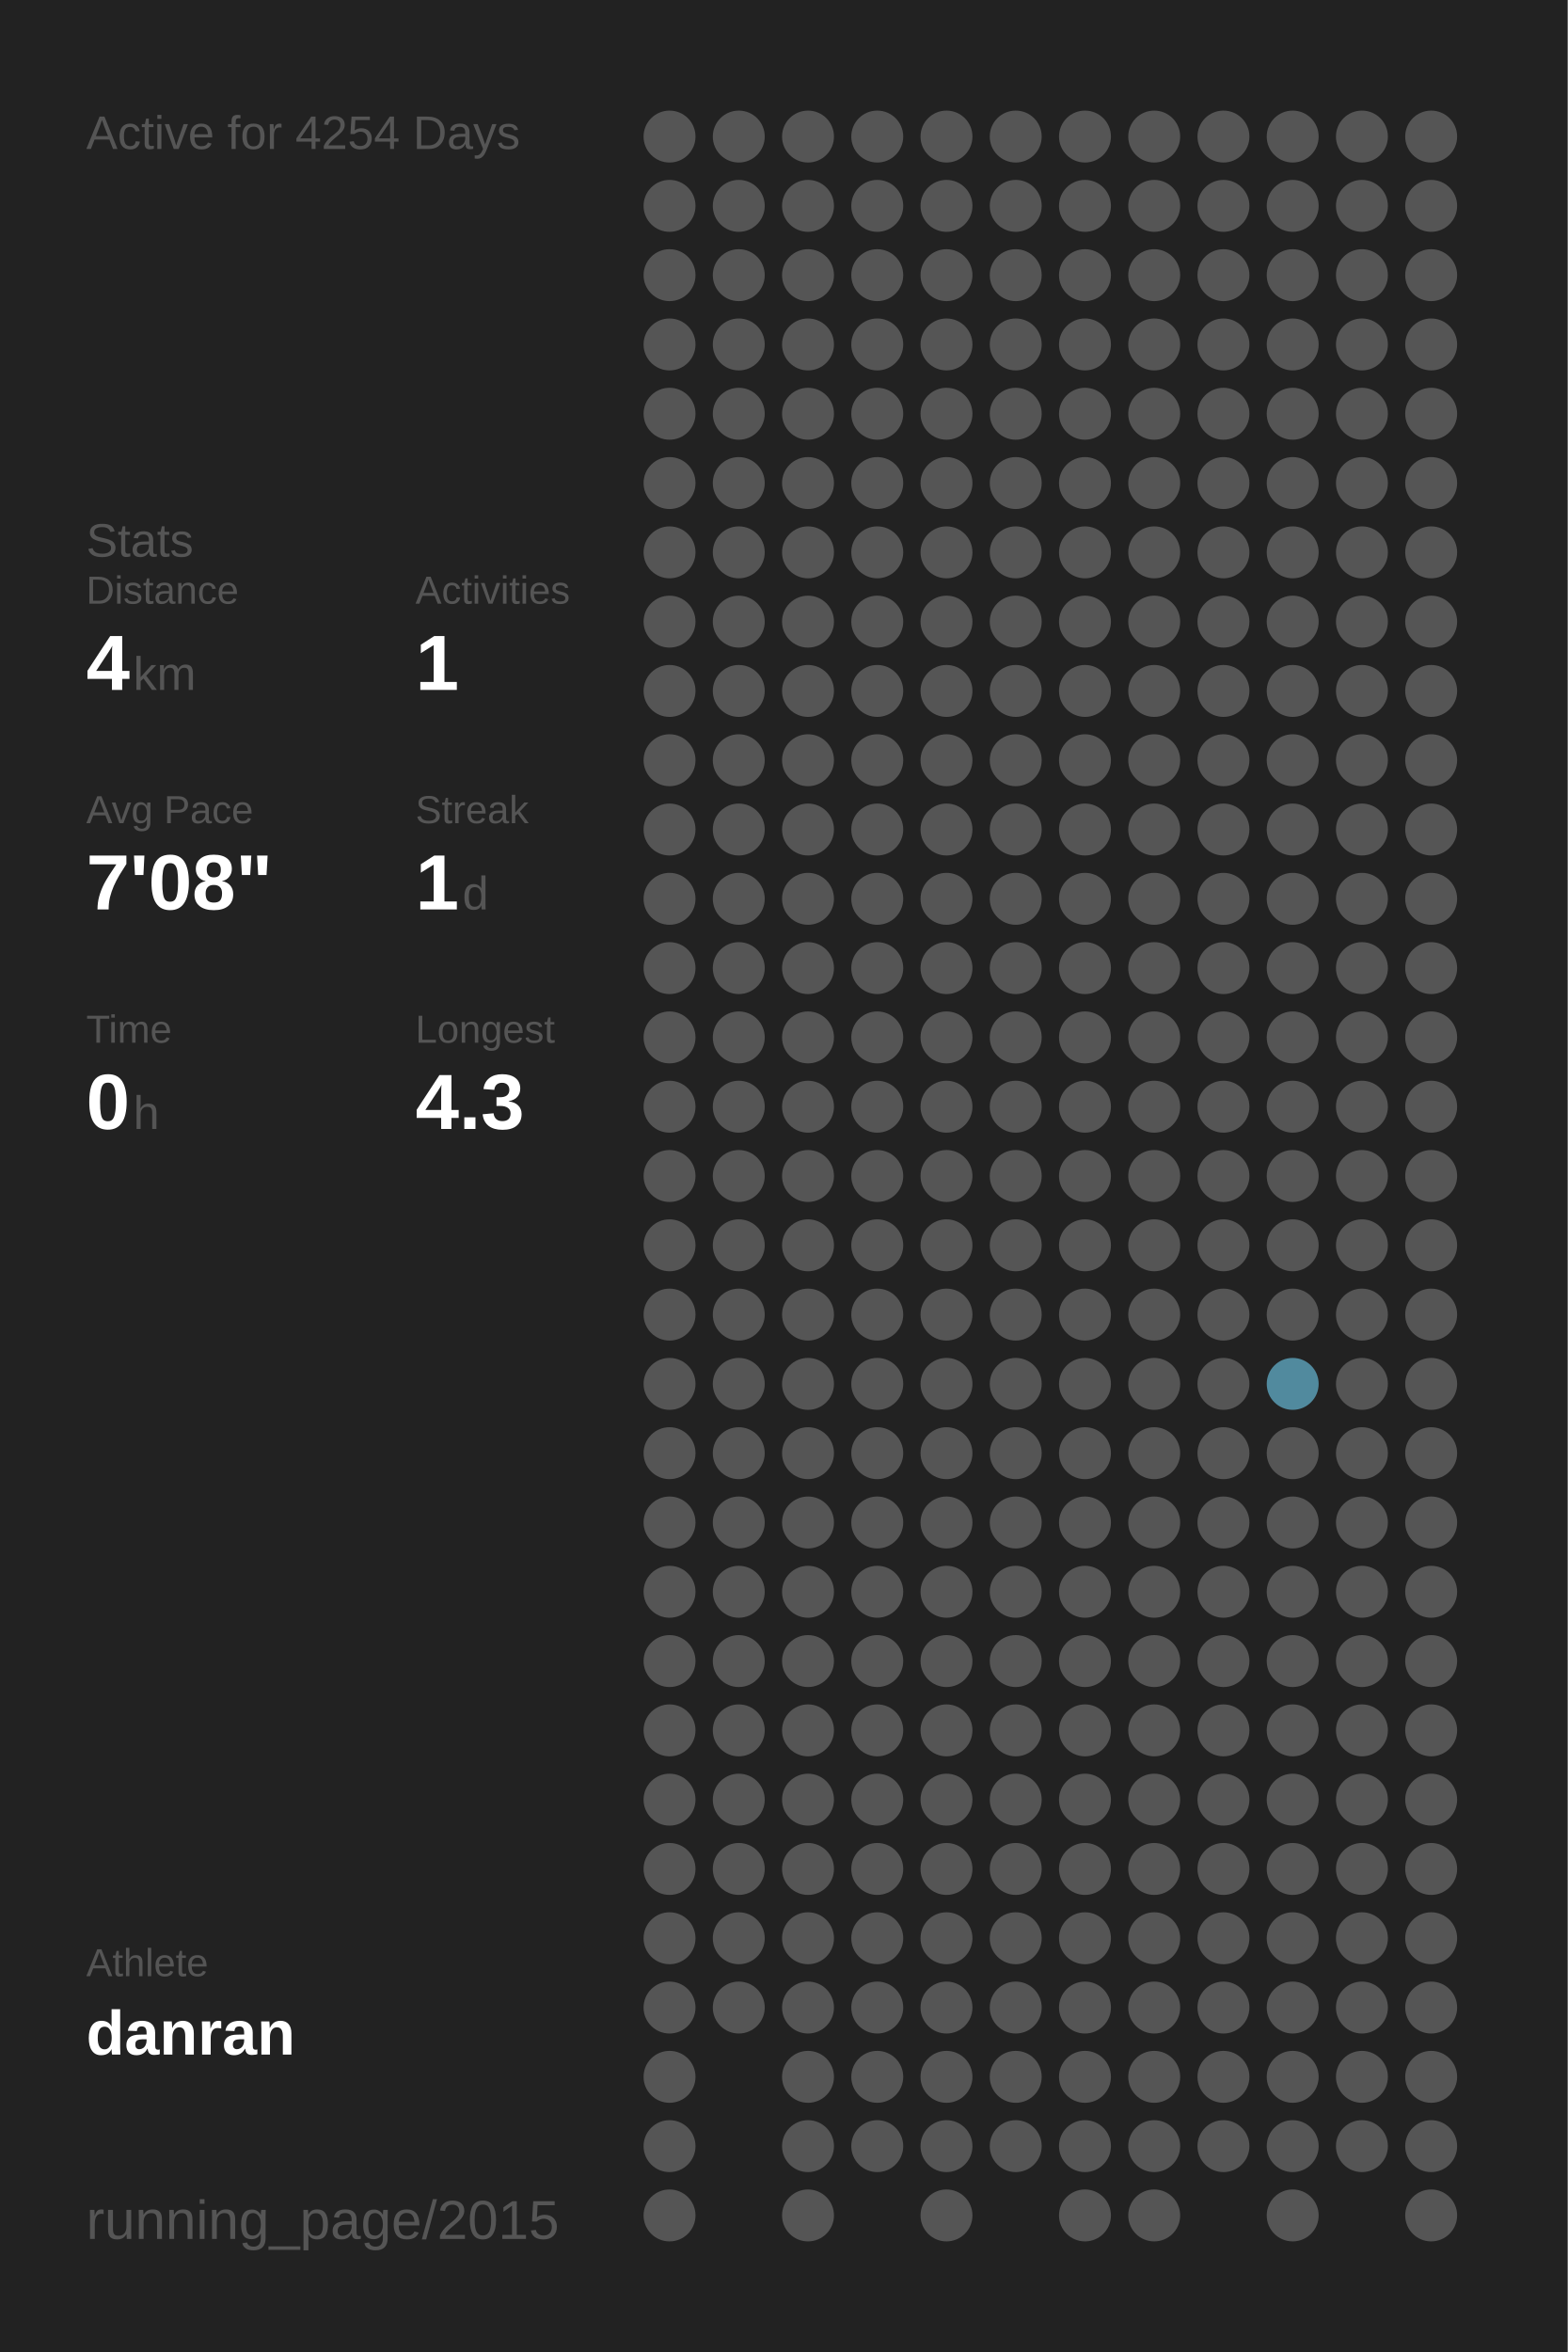
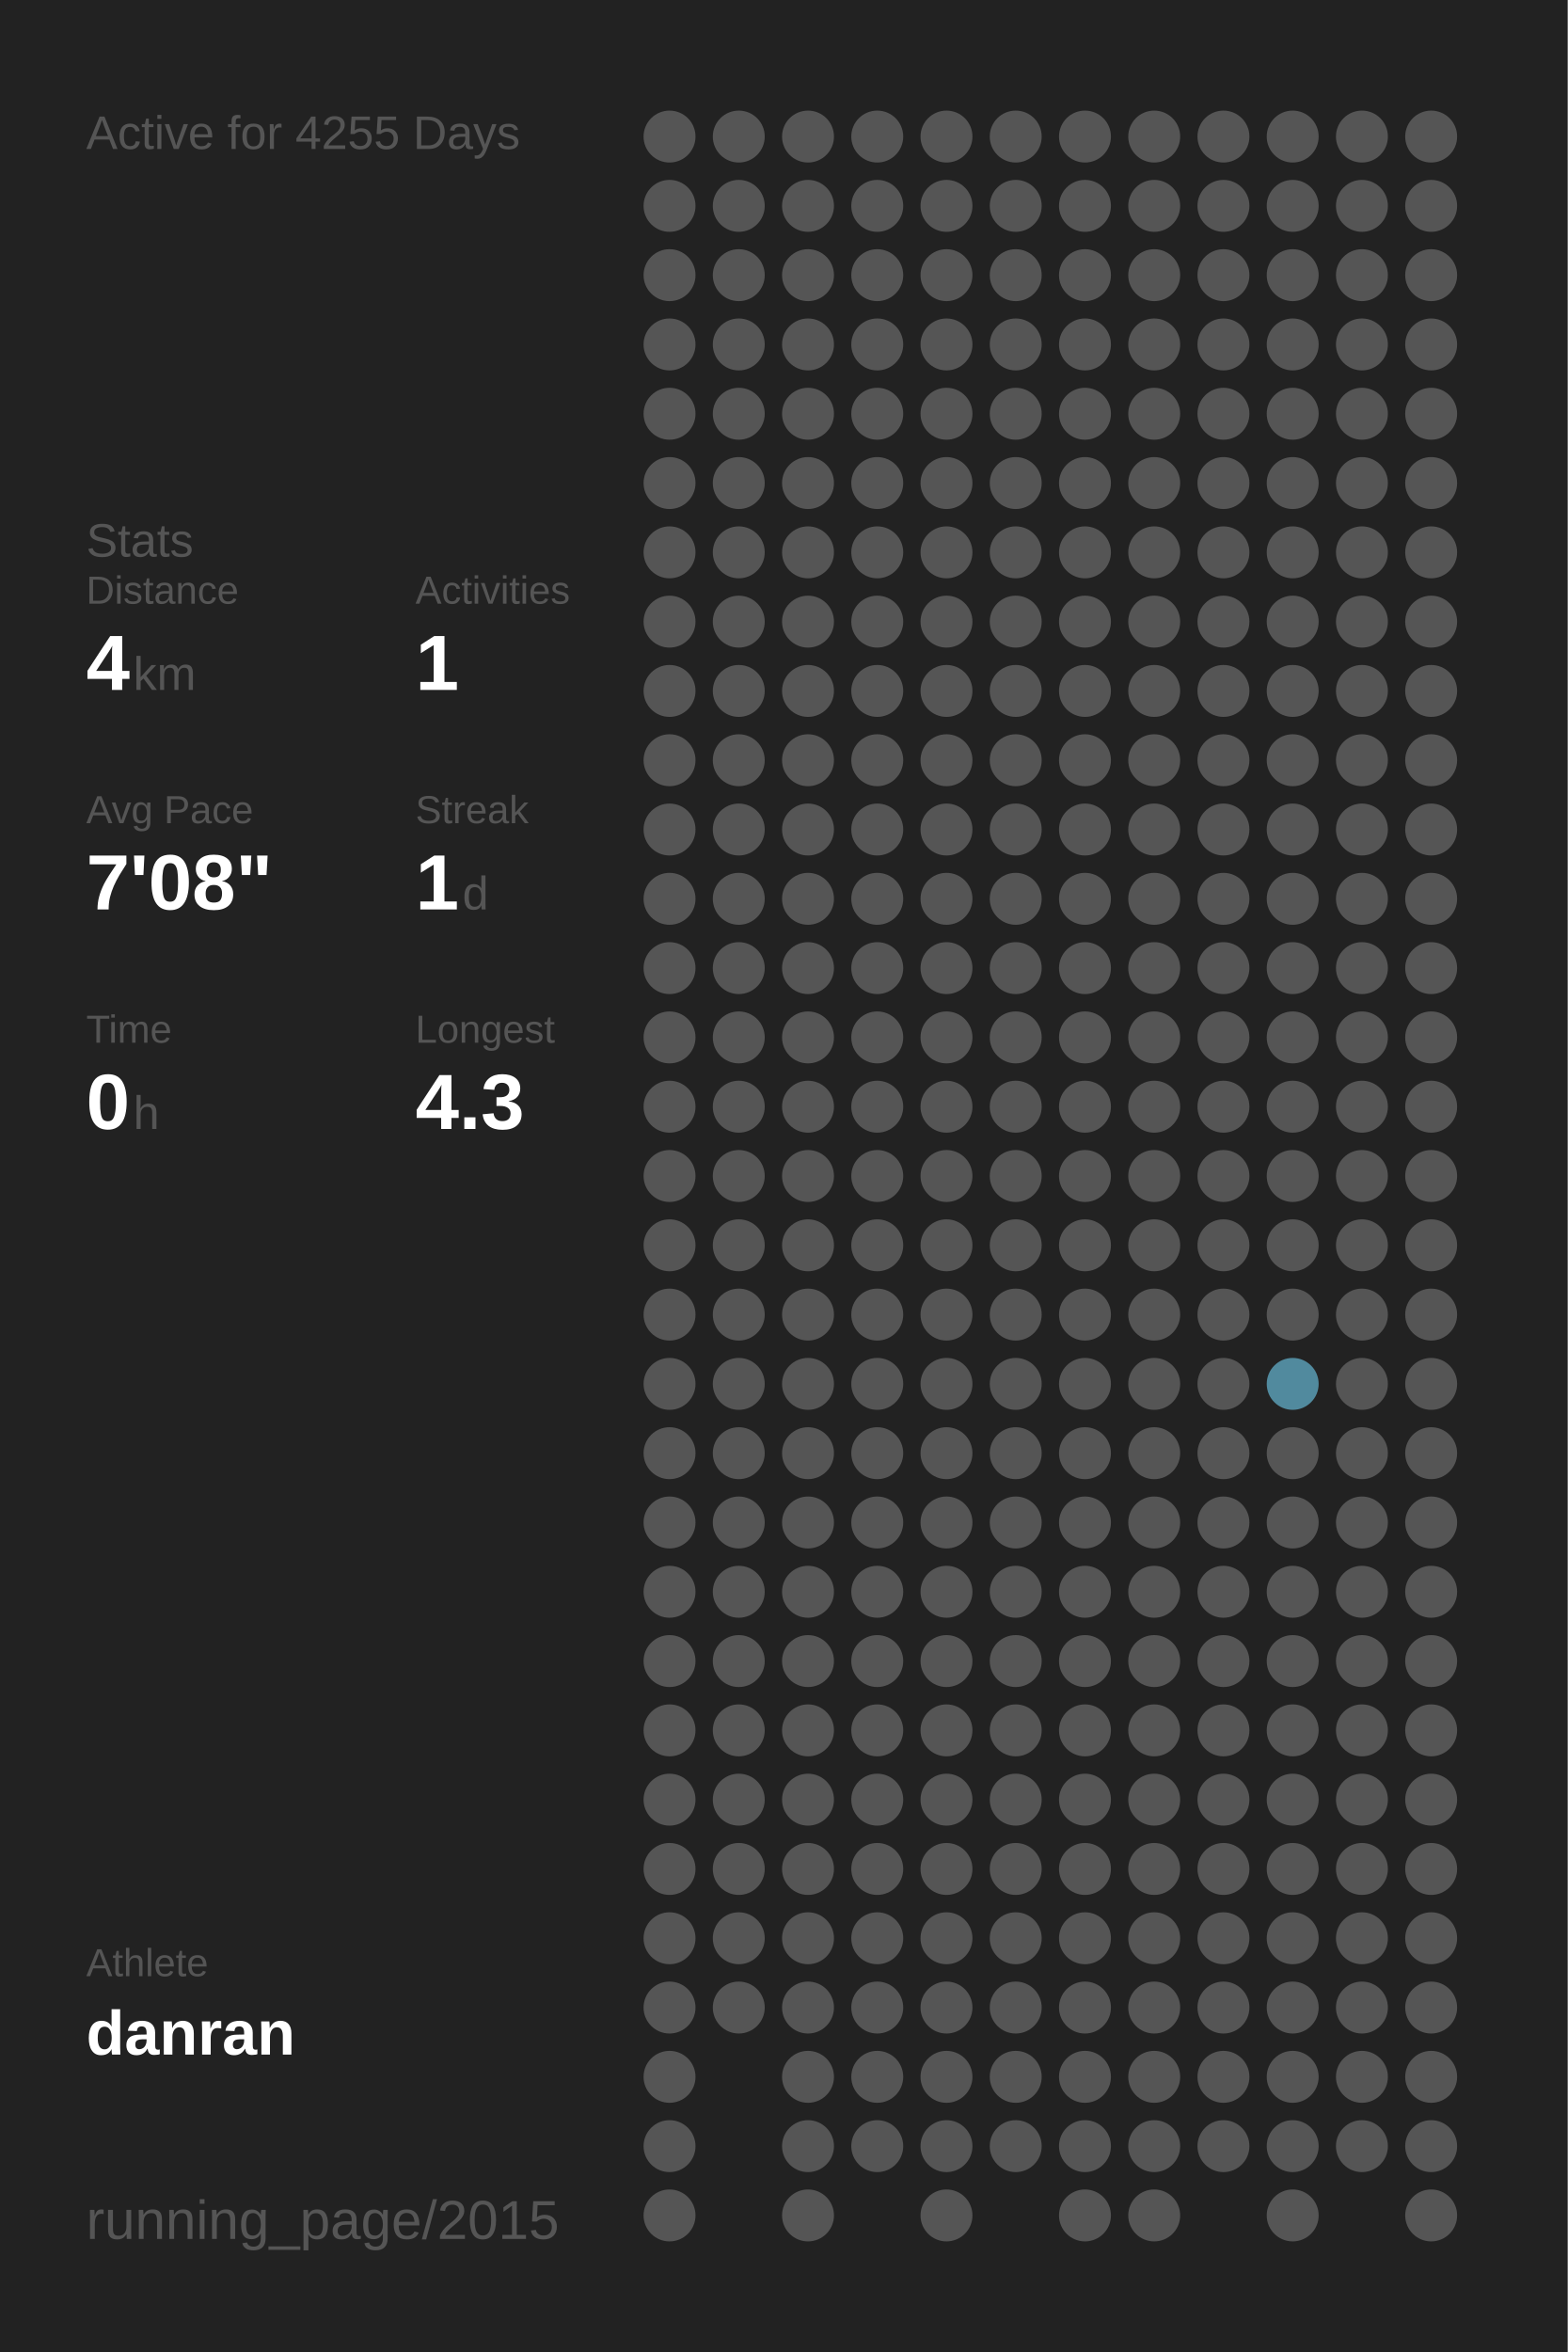
<svg xmlns="http://www.w3.org/2000/svg" baseProfile="full" height="300mm" version="1.1" viewBox="0,0,200,300" width="200mm">
  <defs />
  <rect fill="#222222" height="300" width="200" x="0" y="0" />
-   <text fill="#555555" style="font-size:6px; font-family:Arial;" x="11" y="19">Active for 4254 Days</text>
+   <text fill="#555555" style="font-size:6px; font-family:Arial;" x="11" y="19">Active for 4255 Days</text>
  <text fill="#555555" style="font-size:6px; font-family:Arial;" x="11" y="71">Stats</text>
  <text fill="#555555" style="font-size:5px; font-family:Arial;" x="11" y="77">Distance</text>
  <text fill="#FFFFFF" style="font-size:10px; font-family:Arial; font-weight:bold;" x="11" y="88">4</text>
  <text fill="#555555" style="font-size:6px; font-family:Arial;" x="17" y="88">km</text>
  <text fill="#555555" style="font-size:5px; font-family:Arial;" x="53" y="77">Activities</text>
  <text fill="#FFFFFF" style="font-size:10px; font-family:Arial; font-weight:bold;" x="53" y="88">1</text>
  <text fill="#555555" style="font-size:5px; font-family:Arial;" x="11" y="105">Avg Pace</text>
  <text fill="#FFFFFF" style="font-size:10px; font-family:Arial; font-weight:bold;" x="11" y="116">7'08"</text>
  <text fill="#555555" style="font-size:5px; font-family:Arial;" x="53" y="105">Streak</text>
  <text fill="#FFFFFF" style="font-size:10px; font-family:Arial; font-weight:bold;" x="53" y="116">1</text>
  <text fill="#555555" style="font-size:6px; font-family:Arial;" x="59" y="116">d</text>
  <text fill="#555555" style="font-size:5px; font-family:Arial;" x="11" y="133">Time</text>
  <text fill="#FFFFFF" style="font-size:10px; font-family:Arial; font-weight:bold;" x="11" y="144">0</text>
  <text fill="#555555" style="font-size:6px; font-family:Arial;" x="17" y="144">h</text>
  <text fill="#555555" style="font-size:5px; font-family:Arial;" x="53" y="133">Longest</text>
  <text fill="#FFFFFF" style="font-size:10px; font-family:Arial; font-weight:bold;" x="53" y="144">4.3</text>
  <text fill="#555555" style="font-size:5px; font-family:Arial;" x="11" y="252.065">Athlete</text>
  <text fill="#FFFFFF" style="font-size:8px; font-family:Arial; font-weight:bold;" x="11" y="262.065">danran</text>
  <text fill="#555555" style="font-size:7px; font-family:Arial;" x="11" y="285.581">running_page/2015</text>
  <circle cx="85.417" cy="17.419" fill="#555555" r="3.312" />
  <circle cx="85.417" cy="26.258" fill="#555555" r="3.312" />
  <circle cx="85.417" cy="35.097" fill="#555555" r="3.312" />
  <circle cx="85.417" cy="43.935" fill="#555555" r="3.312" />
  <circle cx="85.417" cy="52.774" fill="#555555" r="3.312" />
  <circle cx="85.417" cy="61.613" fill="#555555" r="3.312" />
  <circle cx="85.417" cy="70.452" fill="#555555" r="3.312" />
  <circle cx="85.417" cy="79.29" fill="#555555" r="3.312" />
  <circle cx="85.417" cy="88.129" fill="#555555" r="3.312" />
  <circle cx="85.417" cy="96.968" fill="#555555" r="3.312" />
  <circle cx="85.417" cy="105.806" fill="#555555" r="3.312" />
  <circle cx="85.417" cy="114.645" fill="#555555" r="3.312" />
  <circle cx="85.417" cy="123.484" fill="#555555" r="3.312" />
  <circle cx="85.417" cy="132.323" fill="#555555" r="3.312" />
  <circle cx="85.417" cy="141.161" fill="#555555" r="3.312" />
  <circle cx="85.417" cy="150" fill="#555555" r="3.312" />
  <circle cx="85.417" cy="158.839" fill="#555555" r="3.312" />
  <circle cx="85.417" cy="167.677" fill="#555555" r="3.312" />
  <circle cx="85.417" cy="176.516" fill="#555555" r="3.312" />
  <circle cx="85.417" cy="185.355" fill="#555555" r="3.312" />
  <circle cx="85.417" cy="194.194" fill="#555555" r="3.312" />
  <circle cx="85.417" cy="203.032" fill="#555555" r="3.312" />
  <circle cx="85.417" cy="211.871" fill="#555555" r="3.312" />
  <circle cx="85.417" cy="220.71" fill="#555555" r="3.312" />
  <circle cx="85.417" cy="229.548" fill="#555555" r="3.312" />
  <circle cx="85.417" cy="238.387" fill="#555555" r="3.312" />
  <circle cx="85.417" cy="247.226" fill="#555555" r="3.312" />
  <circle cx="85.417" cy="256.065" fill="#555555" r="3.312" />
  <circle cx="85.417" cy="264.903" fill="#555555" r="3.312" />
  <circle cx="85.417" cy="273.742" fill="#555555" r="3.312" />
  <circle cx="85.417" cy="282.581" fill="#555555" r="3.312" />
  <circle cx="94.25" cy="17.419" fill="#555555" r="3.312" />
  <circle cx="94.25" cy="26.258" fill="#555555" r="3.312" />
  <circle cx="94.25" cy="35.097" fill="#555555" r="3.312" />
  <circle cx="94.25" cy="43.935" fill="#555555" r="3.312" />
  <circle cx="94.25" cy="52.774" fill="#555555" r="3.312" />
  <circle cx="94.25" cy="61.613" fill="#555555" r="3.312" />
  <circle cx="94.25" cy="70.452" fill="#555555" r="3.312" />
  <circle cx="94.25" cy="79.29" fill="#555555" r="3.312" />
  <circle cx="94.25" cy="88.129" fill="#555555" r="3.312" />
  <circle cx="94.25" cy="96.968" fill="#555555" r="3.312" />
  <circle cx="94.25" cy="105.806" fill="#555555" r="3.312" />
  <circle cx="94.25" cy="114.645" fill="#555555" r="3.312" />
  <circle cx="94.25" cy="123.484" fill="#555555" r="3.312" />
  <circle cx="94.25" cy="132.323" fill="#555555" r="3.312" />
  <circle cx="94.25" cy="141.161" fill="#555555" r="3.312" />
  <circle cx="94.25" cy="150" fill="#555555" r="3.312" />
  <circle cx="94.25" cy="158.839" fill="#555555" r="3.312" />
  <circle cx="94.25" cy="167.677" fill="#555555" r="3.312" />
  <circle cx="94.25" cy="176.516" fill="#555555" r="3.312" />
  <circle cx="94.25" cy="185.355" fill="#555555" r="3.312" />
  <circle cx="94.25" cy="194.194" fill="#555555" r="3.312" />
  <circle cx="94.25" cy="203.032" fill="#555555" r="3.312" />
  <circle cx="94.25" cy="211.871" fill="#555555" r="3.312" />
  <circle cx="94.25" cy="220.71" fill="#555555" r="3.312" />
  <circle cx="94.25" cy="229.548" fill="#555555" r="3.312" />
  <circle cx="94.25" cy="238.387" fill="#555555" r="3.312" />
  <circle cx="94.25" cy="247.226" fill="#555555" r="3.312" />
  <circle cx="94.25" cy="256.065" fill="#555555" r="3.312" />
  <circle cx="103.083" cy="17.419" fill="#555555" r="3.312" />
  <circle cx="103.083" cy="26.258" fill="#555555" r="3.312" />
  <circle cx="103.083" cy="35.097" fill="#555555" r="3.312" />
  <circle cx="103.083" cy="43.935" fill="#555555" r="3.312" />
  <circle cx="103.083" cy="52.774" fill="#555555" r="3.312" />
  <circle cx="103.083" cy="61.613" fill="#555555" r="3.312" />
  <circle cx="103.083" cy="70.452" fill="#555555" r="3.312" />
  <circle cx="103.083" cy="79.29" fill="#555555" r="3.312" />
  <circle cx="103.083" cy="88.129" fill="#555555" r="3.312" />
  <circle cx="103.083" cy="96.968" fill="#555555" r="3.312" />
  <circle cx="103.083" cy="105.806" fill="#555555" r="3.312" />
  <circle cx="103.083" cy="114.645" fill="#555555" r="3.312" />
  <circle cx="103.083" cy="123.484" fill="#555555" r="3.312" />
  <circle cx="103.083" cy="132.323" fill="#555555" r="3.312" />
  <circle cx="103.083" cy="141.161" fill="#555555" r="3.312" />
  <circle cx="103.083" cy="150" fill="#555555" r="3.312" />
  <circle cx="103.083" cy="158.839" fill="#555555" r="3.312" />
  <circle cx="103.083" cy="167.677" fill="#555555" r="3.312" />
  <circle cx="103.083" cy="176.516" fill="#555555" r="3.312" />
  <circle cx="103.083" cy="185.355" fill="#555555" r="3.312" />
  <circle cx="103.083" cy="194.194" fill="#555555" r="3.312" />
  <circle cx="103.083" cy="203.032" fill="#555555" r="3.312" />
  <circle cx="103.083" cy="211.871" fill="#555555" r="3.312" />
  <circle cx="103.083" cy="220.71" fill="#555555" r="3.312" />
  <circle cx="103.083" cy="229.548" fill="#555555" r="3.312" />
  <circle cx="103.083" cy="238.387" fill="#555555" r="3.312" />
  <circle cx="103.083" cy="247.226" fill="#555555" r="3.312" />
  <circle cx="103.083" cy="256.065" fill="#555555" r="3.312" />
  <circle cx="103.083" cy="264.903" fill="#555555" r="3.312" />
  <circle cx="103.083" cy="273.742" fill="#555555" r="3.312" />
  <circle cx="103.083" cy="282.581" fill="#555555" r="3.312" />
  <circle cx="111.917" cy="17.419" fill="#555555" r="3.312" />
  <circle cx="111.917" cy="26.258" fill="#555555" r="3.312" />
  <circle cx="111.917" cy="35.097" fill="#555555" r="3.312" />
  <circle cx="111.917" cy="43.935" fill="#555555" r="3.312" />
  <circle cx="111.917" cy="52.774" fill="#555555" r="3.312" />
  <circle cx="111.917" cy="61.613" fill="#555555" r="3.312" />
  <circle cx="111.917" cy="70.452" fill="#555555" r="3.312" />
  <circle cx="111.917" cy="79.29" fill="#555555" r="3.312" />
  <circle cx="111.917" cy="88.129" fill="#555555" r="3.312" />
  <circle cx="111.917" cy="96.968" fill="#555555" r="3.312" />
  <circle cx="111.917" cy="105.806" fill="#555555" r="3.312" />
  <circle cx="111.917" cy="114.645" fill="#555555" r="3.312" />
  <circle cx="111.917" cy="123.484" fill="#555555" r="3.312" />
  <circle cx="111.917" cy="132.323" fill="#555555" r="3.312" />
  <circle cx="111.917" cy="141.161" fill="#555555" r="3.312" />
  <circle cx="111.917" cy="150" fill="#555555" r="3.312" />
  <circle cx="111.917" cy="158.839" fill="#555555" r="3.312" />
  <circle cx="111.917" cy="167.677" fill="#555555" r="3.312" />
  <circle cx="111.917" cy="176.516" fill="#555555" r="3.312" />
  <circle cx="111.917" cy="185.355" fill="#555555" r="3.312" />
  <circle cx="111.917" cy="194.194" fill="#555555" r="3.312" />
  <circle cx="111.917" cy="203.032" fill="#555555" r="3.312" />
  <circle cx="111.917" cy="211.871" fill="#555555" r="3.312" />
  <circle cx="111.917" cy="220.71" fill="#555555" r="3.312" />
  <circle cx="111.917" cy="229.548" fill="#555555" r="3.312" />
  <circle cx="111.917" cy="238.387" fill="#555555" r="3.312" />
  <circle cx="111.917" cy="247.226" fill="#555555" r="3.312" />
  <circle cx="111.917" cy="256.065" fill="#555555" r="3.312" />
  <circle cx="111.917" cy="264.903" fill="#555555" r="3.312" />
  <circle cx="111.917" cy="273.742" fill="#555555" r="3.312" />
  <circle cx="120.75" cy="17.419" fill="#555555" r="3.312" />
  <circle cx="120.75" cy="26.258" fill="#555555" r="3.312" />
  <circle cx="120.75" cy="35.097" fill="#555555" r="3.312" />
  <circle cx="120.75" cy="43.935" fill="#555555" r="3.312" />
  <circle cx="120.75" cy="52.774" fill="#555555" r="3.312" />
  <circle cx="120.75" cy="61.613" fill="#555555" r="3.312" />
  <circle cx="120.75" cy="70.452" fill="#555555" r="3.312" />
  <circle cx="120.75" cy="79.29" fill="#555555" r="3.312" />
  <circle cx="120.75" cy="88.129" fill="#555555" r="3.312" />
  <circle cx="120.75" cy="96.968" fill="#555555" r="3.312" />
  <circle cx="120.75" cy="105.806" fill="#555555" r="3.312" />
  <circle cx="120.75" cy="114.645" fill="#555555" r="3.312" />
  <circle cx="120.75" cy="123.484" fill="#555555" r="3.312" />
  <circle cx="120.75" cy="132.323" fill="#555555" r="3.312" />
  <circle cx="120.75" cy="141.161" fill="#555555" r="3.312" />
  <circle cx="120.75" cy="150" fill="#555555" r="3.312" />
  <circle cx="120.75" cy="158.839" fill="#555555" r="3.312" />
  <circle cx="120.75" cy="167.677" fill="#555555" r="3.312" />
  <circle cx="120.75" cy="176.516" fill="#555555" r="3.312" />
  <circle cx="120.75" cy="185.355" fill="#555555" r="3.312" />
  <circle cx="120.75" cy="194.194" fill="#555555" r="3.312" />
  <circle cx="120.75" cy="203.032" fill="#555555" r="3.312" />
  <circle cx="120.75" cy="211.871" fill="#555555" r="3.312" />
  <circle cx="120.75" cy="220.71" fill="#555555" r="3.312" />
  <circle cx="120.75" cy="229.548" fill="#555555" r="3.312" />
  <circle cx="120.75" cy="238.387" fill="#555555" r="3.312" />
  <circle cx="120.75" cy="247.226" fill="#555555" r="3.312" />
  <circle cx="120.75" cy="256.065" fill="#555555" r="3.312" />
  <circle cx="120.75" cy="264.903" fill="#555555" r="3.312" />
  <circle cx="120.75" cy="273.742" fill="#555555" r="3.312" />
  <circle cx="120.75" cy="282.581" fill="#555555" r="3.312" />
  <circle cx="129.583" cy="17.419" fill="#555555" r="3.312" />
  <circle cx="129.583" cy="26.258" fill="#555555" r="3.312" />
  <circle cx="129.583" cy="35.097" fill="#555555" r="3.312" />
  <circle cx="129.583" cy="43.935" fill="#555555" r="3.312" />
  <circle cx="129.583" cy="52.774" fill="#555555" r="3.312" />
  <circle cx="129.583" cy="61.613" fill="#555555" r="3.312" />
  <circle cx="129.583" cy="70.452" fill="#555555" r="3.312" />
  <circle cx="129.583" cy="79.29" fill="#555555" r="3.312" />
  <circle cx="129.583" cy="88.129" fill="#555555" r="3.312" />
  <circle cx="129.583" cy="96.968" fill="#555555" r="3.312" />
  <circle cx="129.583" cy="105.806" fill="#555555" r="3.312" />
  <circle cx="129.583" cy="114.645" fill="#555555" r="3.312" />
  <circle cx="129.583" cy="123.484" fill="#555555" r="3.312" />
  <circle cx="129.583" cy="132.323" fill="#555555" r="3.312" />
  <circle cx="129.583" cy="141.161" fill="#555555" r="3.312" />
  <circle cx="129.583" cy="150" fill="#555555" r="3.312" />
  <circle cx="129.583" cy="158.839" fill="#555555" r="3.312" />
  <circle cx="129.583" cy="167.677" fill="#555555" r="3.312" />
  <circle cx="129.583" cy="176.516" fill="#555555" r="3.312" />
  <circle cx="129.583" cy="185.355" fill="#555555" r="3.312" />
  <circle cx="129.583" cy="194.194" fill="#555555" r="3.312" />
  <circle cx="129.583" cy="203.032" fill="#555555" r="3.312" />
  <circle cx="129.583" cy="211.871" fill="#555555" r="3.312" />
  <circle cx="129.583" cy="220.71" fill="#555555" r="3.312" />
  <circle cx="129.583" cy="229.548" fill="#555555" r="3.312" />
  <circle cx="129.583" cy="238.387" fill="#555555" r="3.312" />
  <circle cx="129.583" cy="247.226" fill="#555555" r="3.312" />
  <circle cx="129.583" cy="256.065" fill="#555555" r="3.312" />
  <circle cx="129.583" cy="264.903" fill="#555555" r="3.312" />
  <circle cx="129.583" cy="273.742" fill="#555555" r="3.312" />
  <circle cx="138.417" cy="17.419" fill="#555555" r="3.312" />
  <circle cx="138.417" cy="26.258" fill="#555555" r="3.312" />
  <circle cx="138.417" cy="35.097" fill="#555555" r="3.312" />
  <circle cx="138.417" cy="43.935" fill="#555555" r="3.312" />
  <circle cx="138.417" cy="52.774" fill="#555555" r="3.312" />
  <circle cx="138.417" cy="61.613" fill="#555555" r="3.312" />
  <circle cx="138.417" cy="70.452" fill="#555555" r="3.312" />
  <circle cx="138.417" cy="79.29" fill="#555555" r="3.312" />
  <circle cx="138.417" cy="88.129" fill="#555555" r="3.312" />
  <circle cx="138.417" cy="96.968" fill="#555555" r="3.312" />
  <circle cx="138.417" cy="105.806" fill="#555555" r="3.312" />
  <circle cx="138.417" cy="114.645" fill="#555555" r="3.312" />
  <circle cx="138.417" cy="123.484" fill="#555555" r="3.312" />
  <circle cx="138.417" cy="132.323" fill="#555555" r="3.312" />
  <circle cx="138.417" cy="141.161" fill="#555555" r="3.312" />
  <circle cx="138.417" cy="150" fill="#555555" r="3.312" />
  <circle cx="138.417" cy="158.839" fill="#555555" r="3.312" />
  <circle cx="138.417" cy="167.677" fill="#555555" r="3.312" />
  <circle cx="138.417" cy="176.516" fill="#555555" r="3.312" />
  <circle cx="138.417" cy="185.355" fill="#555555" r="3.312" />
  <circle cx="138.417" cy="194.194" fill="#555555" r="3.312" />
  <circle cx="138.417" cy="203.032" fill="#555555" r="3.312" />
  <circle cx="138.417" cy="211.871" fill="#555555" r="3.312" />
  <circle cx="138.417" cy="220.71" fill="#555555" r="3.312" />
  <circle cx="138.417" cy="229.548" fill="#555555" r="3.312" />
  <circle cx="138.417" cy="238.387" fill="#555555" r="3.312" />
  <circle cx="138.417" cy="247.226" fill="#555555" r="3.312" />
  <circle cx="138.417" cy="256.065" fill="#555555" r="3.312" />
  <circle cx="138.417" cy="264.903" fill="#555555" r="3.312" />
  <circle cx="138.417" cy="273.742" fill="#555555" r="3.312" />
  <circle cx="138.417" cy="282.581" fill="#555555" r="3.312" />
  <circle cx="147.25" cy="17.419" fill="#555555" r="3.312" />
  <circle cx="147.25" cy="26.258" fill="#555555" r="3.312" />
  <circle cx="147.25" cy="35.097" fill="#555555" r="3.312" />
  <circle cx="147.25" cy="43.935" fill="#555555" r="3.312" />
  <circle cx="147.25" cy="52.774" fill="#555555" r="3.312" />
  <circle cx="147.25" cy="61.613" fill="#555555" r="3.312" />
  <circle cx="147.25" cy="70.452" fill="#555555" r="3.312" />
  <circle cx="147.25" cy="79.29" fill="#555555" r="3.312" />
  <circle cx="147.25" cy="88.129" fill="#555555" r="3.312" />
  <circle cx="147.25" cy="96.968" fill="#555555" r="3.312" />
  <circle cx="147.25" cy="105.806" fill="#555555" r="3.312" />
  <circle cx="147.25" cy="114.645" fill="#555555" r="3.312" />
  <circle cx="147.25" cy="123.484" fill="#555555" r="3.312" />
  <circle cx="147.25" cy="132.323" fill="#555555" r="3.312" />
  <circle cx="147.25" cy="141.161" fill="#555555" r="3.312" />
  <circle cx="147.25" cy="150" fill="#555555" r="3.312" />
  <circle cx="147.25" cy="158.839" fill="#555555" r="3.312" />
  <circle cx="147.25" cy="167.677" fill="#555555" r="3.312" />
  <circle cx="147.25" cy="176.516" fill="#555555" r="3.312" />
  <circle cx="147.25" cy="185.355" fill="#555555" r="3.312" />
  <circle cx="147.25" cy="194.194" fill="#555555" r="3.312" />
  <circle cx="147.25" cy="203.032" fill="#555555" r="3.312" />
  <circle cx="147.25" cy="211.871" fill="#555555" r="3.312" />
  <circle cx="147.25" cy="220.71" fill="#555555" r="3.312" />
  <circle cx="147.25" cy="229.548" fill="#555555" r="3.312" />
  <circle cx="147.25" cy="238.387" fill="#555555" r="3.312" />
  <circle cx="147.25" cy="247.226" fill="#555555" r="3.312" />
  <circle cx="147.25" cy="256.065" fill="#555555" r="3.312" />
  <circle cx="147.25" cy="264.903" fill="#555555" r="3.312" />
  <circle cx="147.25" cy="273.742" fill="#555555" r="3.312" />
  <circle cx="147.25" cy="282.581" fill="#555555" r="3.312" />
  <circle cx="156.083" cy="17.419" fill="#555555" r="3.312" />
  <circle cx="156.083" cy="26.258" fill="#555555" r="3.312" />
  <circle cx="156.083" cy="35.097" fill="#555555" r="3.312" />
  <circle cx="156.083" cy="43.935" fill="#555555" r="3.312" />
  <circle cx="156.083" cy="52.774" fill="#555555" r="3.312" />
  <circle cx="156.083" cy="61.613" fill="#555555" r="3.312" />
  <circle cx="156.083" cy="70.452" fill="#555555" r="3.312" />
  <circle cx="156.083" cy="79.29" fill="#555555" r="3.312" />
  <circle cx="156.083" cy="88.129" fill="#555555" r="3.312" />
  <circle cx="156.083" cy="96.968" fill="#555555" r="3.312" />
  <circle cx="156.083" cy="105.806" fill="#555555" r="3.312" />
  <circle cx="156.083" cy="114.645" fill="#555555" r="3.312" />
  <circle cx="156.083" cy="123.484" fill="#555555" r="3.312" />
  <circle cx="156.083" cy="132.323" fill="#555555" r="3.312" />
  <circle cx="156.083" cy="141.161" fill="#555555" r="3.312" />
  <circle cx="156.083" cy="150" fill="#555555" r="3.312" />
  <circle cx="156.083" cy="158.839" fill="#555555" r="3.312" />
  <circle cx="156.083" cy="167.677" fill="#555555" r="3.312" />
  <circle cx="156.083" cy="176.516" fill="#555555" r="3.312" />
  <circle cx="156.083" cy="185.355" fill="#555555" r="3.312" />
  <circle cx="156.083" cy="194.194" fill="#555555" r="3.312" />
  <circle cx="156.083" cy="203.032" fill="#555555" r="3.312" />
  <circle cx="156.083" cy="211.871" fill="#555555" r="3.312" />
  <circle cx="156.083" cy="220.71" fill="#555555" r="3.312" />
  <circle cx="156.083" cy="229.548" fill="#555555" r="3.312" />
  <circle cx="156.083" cy="238.387" fill="#555555" r="3.312" />
  <circle cx="156.083" cy="247.226" fill="#555555" r="3.312" />
  <circle cx="156.083" cy="256.065" fill="#555555" r="3.312" />
  <circle cx="156.083" cy="264.903" fill="#555555" r="3.312" />
  <circle cx="156.083" cy="273.742" fill="#555555" r="3.312" />
  <circle cx="164.917" cy="17.419" fill="#555555" r="3.312" />
  <circle cx="164.917" cy="26.258" fill="#555555" r="3.312" />
  <circle cx="164.917" cy="35.097" fill="#555555" r="3.312" />
  <circle cx="164.917" cy="43.935" fill="#555555" r="3.312" />
  <circle cx="164.917" cy="52.774" fill="#555555" r="3.312" />
  <circle cx="164.917" cy="61.613" fill="#555555" r="3.312" />
  <circle cx="164.917" cy="70.452" fill="#555555" r="3.312" />
  <circle cx="164.917" cy="79.29" fill="#555555" r="3.312" />
  <circle cx="164.917" cy="88.129" fill="#555555" r="3.312" />
  <circle cx="164.917" cy="96.968" fill="#555555" r="3.312" />
  <circle cx="164.917" cy="105.806" fill="#555555" r="3.312" />
  <circle cx="164.917" cy="114.645" fill="#555555" r="3.312" />
  <circle cx="164.917" cy="123.484" fill="#555555" r="3.312" />
  <circle cx="164.917" cy="132.323" fill="#555555" r="3.312" />
  <circle cx="164.917" cy="141.161" fill="#555555" r="3.312" />
  <circle cx="164.917" cy="150" fill="#555555" r="3.312" />
  <circle cx="164.917" cy="158.839" fill="#555555" r="3.312" />
  <circle cx="164.917" cy="167.677" fill="#555555" r="3.312" />
  <circle cx="164.917" cy="176.516" fill="#518a9e" r="3.312" />
  <circle cx="164.917" cy="185.355" fill="#555555" r="3.312" />
  <circle cx="164.917" cy="194.194" fill="#555555" r="3.312" />
  <circle cx="164.917" cy="203.032" fill="#555555" r="3.312" />
  <circle cx="164.917" cy="211.871" fill="#555555" r="3.312" />
  <circle cx="164.917" cy="220.71" fill="#555555" r="3.312" />
  <circle cx="164.917" cy="229.548" fill="#555555" r="3.312" />
  <circle cx="164.917" cy="238.387" fill="#555555" r="3.312" />
  <circle cx="164.917" cy="247.226" fill="#555555" r="3.312" />
  <circle cx="164.917" cy="256.065" fill="#555555" r="3.312" />
  <circle cx="164.917" cy="264.903" fill="#555555" r="3.312" />
  <circle cx="164.917" cy="273.742" fill="#555555" r="3.312" />
  <circle cx="164.917" cy="282.581" fill="#555555" r="3.312" />
  <circle cx="173.75" cy="17.419" fill="#555555" r="3.312" />
  <circle cx="173.75" cy="26.258" fill="#555555" r="3.312" />
  <circle cx="173.75" cy="35.097" fill="#555555" r="3.312" />
  <circle cx="173.75" cy="43.935" fill="#555555" r="3.312" />
  <circle cx="173.75" cy="52.774" fill="#555555" r="3.312" />
  <circle cx="173.75" cy="61.613" fill="#555555" r="3.312" />
  <circle cx="173.75" cy="70.452" fill="#555555" r="3.312" />
  <circle cx="173.75" cy="79.29" fill="#555555" r="3.312" />
  <circle cx="173.75" cy="88.129" fill="#555555" r="3.312" />
  <circle cx="173.75" cy="96.968" fill="#555555" r="3.312" />
  <circle cx="173.75" cy="105.806" fill="#555555" r="3.312" />
  <circle cx="173.75" cy="114.645" fill="#555555" r="3.312" />
  <circle cx="173.75" cy="123.484" fill="#555555" r="3.312" />
  <circle cx="173.75" cy="132.323" fill="#555555" r="3.312" />
  <circle cx="173.75" cy="141.161" fill="#555555" r="3.312" />
  <circle cx="173.75" cy="150" fill="#555555" r="3.312" />
  <circle cx="173.75" cy="158.839" fill="#555555" r="3.312" />
  <circle cx="173.75" cy="167.677" fill="#555555" r="3.312" />
  <circle cx="173.75" cy="176.516" fill="#555555" r="3.312" />
  <circle cx="173.75" cy="185.355" fill="#555555" r="3.312" />
  <circle cx="173.75" cy="194.194" fill="#555555" r="3.312" />
  <circle cx="173.75" cy="203.032" fill="#555555" r="3.312" />
  <circle cx="173.75" cy="211.871" fill="#555555" r="3.312" />
  <circle cx="173.75" cy="220.71" fill="#555555" r="3.312" />
  <circle cx="173.75" cy="229.548" fill="#555555" r="3.312" />
  <circle cx="173.75" cy="238.387" fill="#555555" r="3.312" />
  <circle cx="173.75" cy="247.226" fill="#555555" r="3.312" />
  <circle cx="173.75" cy="256.065" fill="#555555" r="3.312" />
  <circle cx="173.75" cy="264.903" fill="#555555" r="3.312" />
  <circle cx="173.75" cy="273.742" fill="#555555" r="3.312" />
  <circle cx="182.583" cy="17.419" fill="#555555" r="3.312" />
  <circle cx="182.583" cy="26.258" fill="#555555" r="3.312" />
  <circle cx="182.583" cy="35.097" fill="#555555" r="3.312" />
  <circle cx="182.583" cy="43.935" fill="#555555" r="3.312" />
  <circle cx="182.583" cy="52.774" fill="#555555" r="3.312" />
  <circle cx="182.583" cy="61.613" fill="#555555" r="3.312" />
  <circle cx="182.583" cy="70.452" fill="#555555" r="3.312" />
  <circle cx="182.583" cy="79.29" fill="#555555" r="3.312" />
  <circle cx="182.583" cy="88.129" fill="#555555" r="3.312" />
  <circle cx="182.583" cy="96.968" fill="#555555" r="3.312" />
  <circle cx="182.583" cy="105.806" fill="#555555" r="3.312" />
  <circle cx="182.583" cy="114.645" fill="#555555" r="3.312" />
  <circle cx="182.583" cy="123.484" fill="#555555" r="3.312" />
  <circle cx="182.583" cy="132.323" fill="#555555" r="3.312" />
  <circle cx="182.583" cy="141.161" fill="#555555" r="3.312" />
  <circle cx="182.583" cy="150" fill="#555555" r="3.312" />
  <circle cx="182.583" cy="158.839" fill="#555555" r="3.312" />
  <circle cx="182.583" cy="167.677" fill="#555555" r="3.312" />
  <circle cx="182.583" cy="176.516" fill="#555555" r="3.312" />
  <circle cx="182.583" cy="185.355" fill="#555555" r="3.312" />
  <circle cx="182.583" cy="194.194" fill="#555555" r="3.312" />
  <circle cx="182.583" cy="203.032" fill="#555555" r="3.312" />
  <circle cx="182.583" cy="211.871" fill="#555555" r="3.312" />
  <circle cx="182.583" cy="220.71" fill="#555555" r="3.312" />
  <circle cx="182.583" cy="229.548" fill="#555555" r="3.312" />
  <circle cx="182.583" cy="238.387" fill="#555555" r="3.312" />
  <circle cx="182.583" cy="247.226" fill="#555555" r="3.312" />
  <circle cx="182.583" cy="256.065" fill="#555555" r="3.312" />
  <circle cx="182.583" cy="264.903" fill="#555555" r="3.312" />
  <circle cx="182.583" cy="273.742" fill="#555555" r="3.312" />
  <circle cx="182.583" cy="282.581" fill="#555555" r="3.312" />
</svg>
